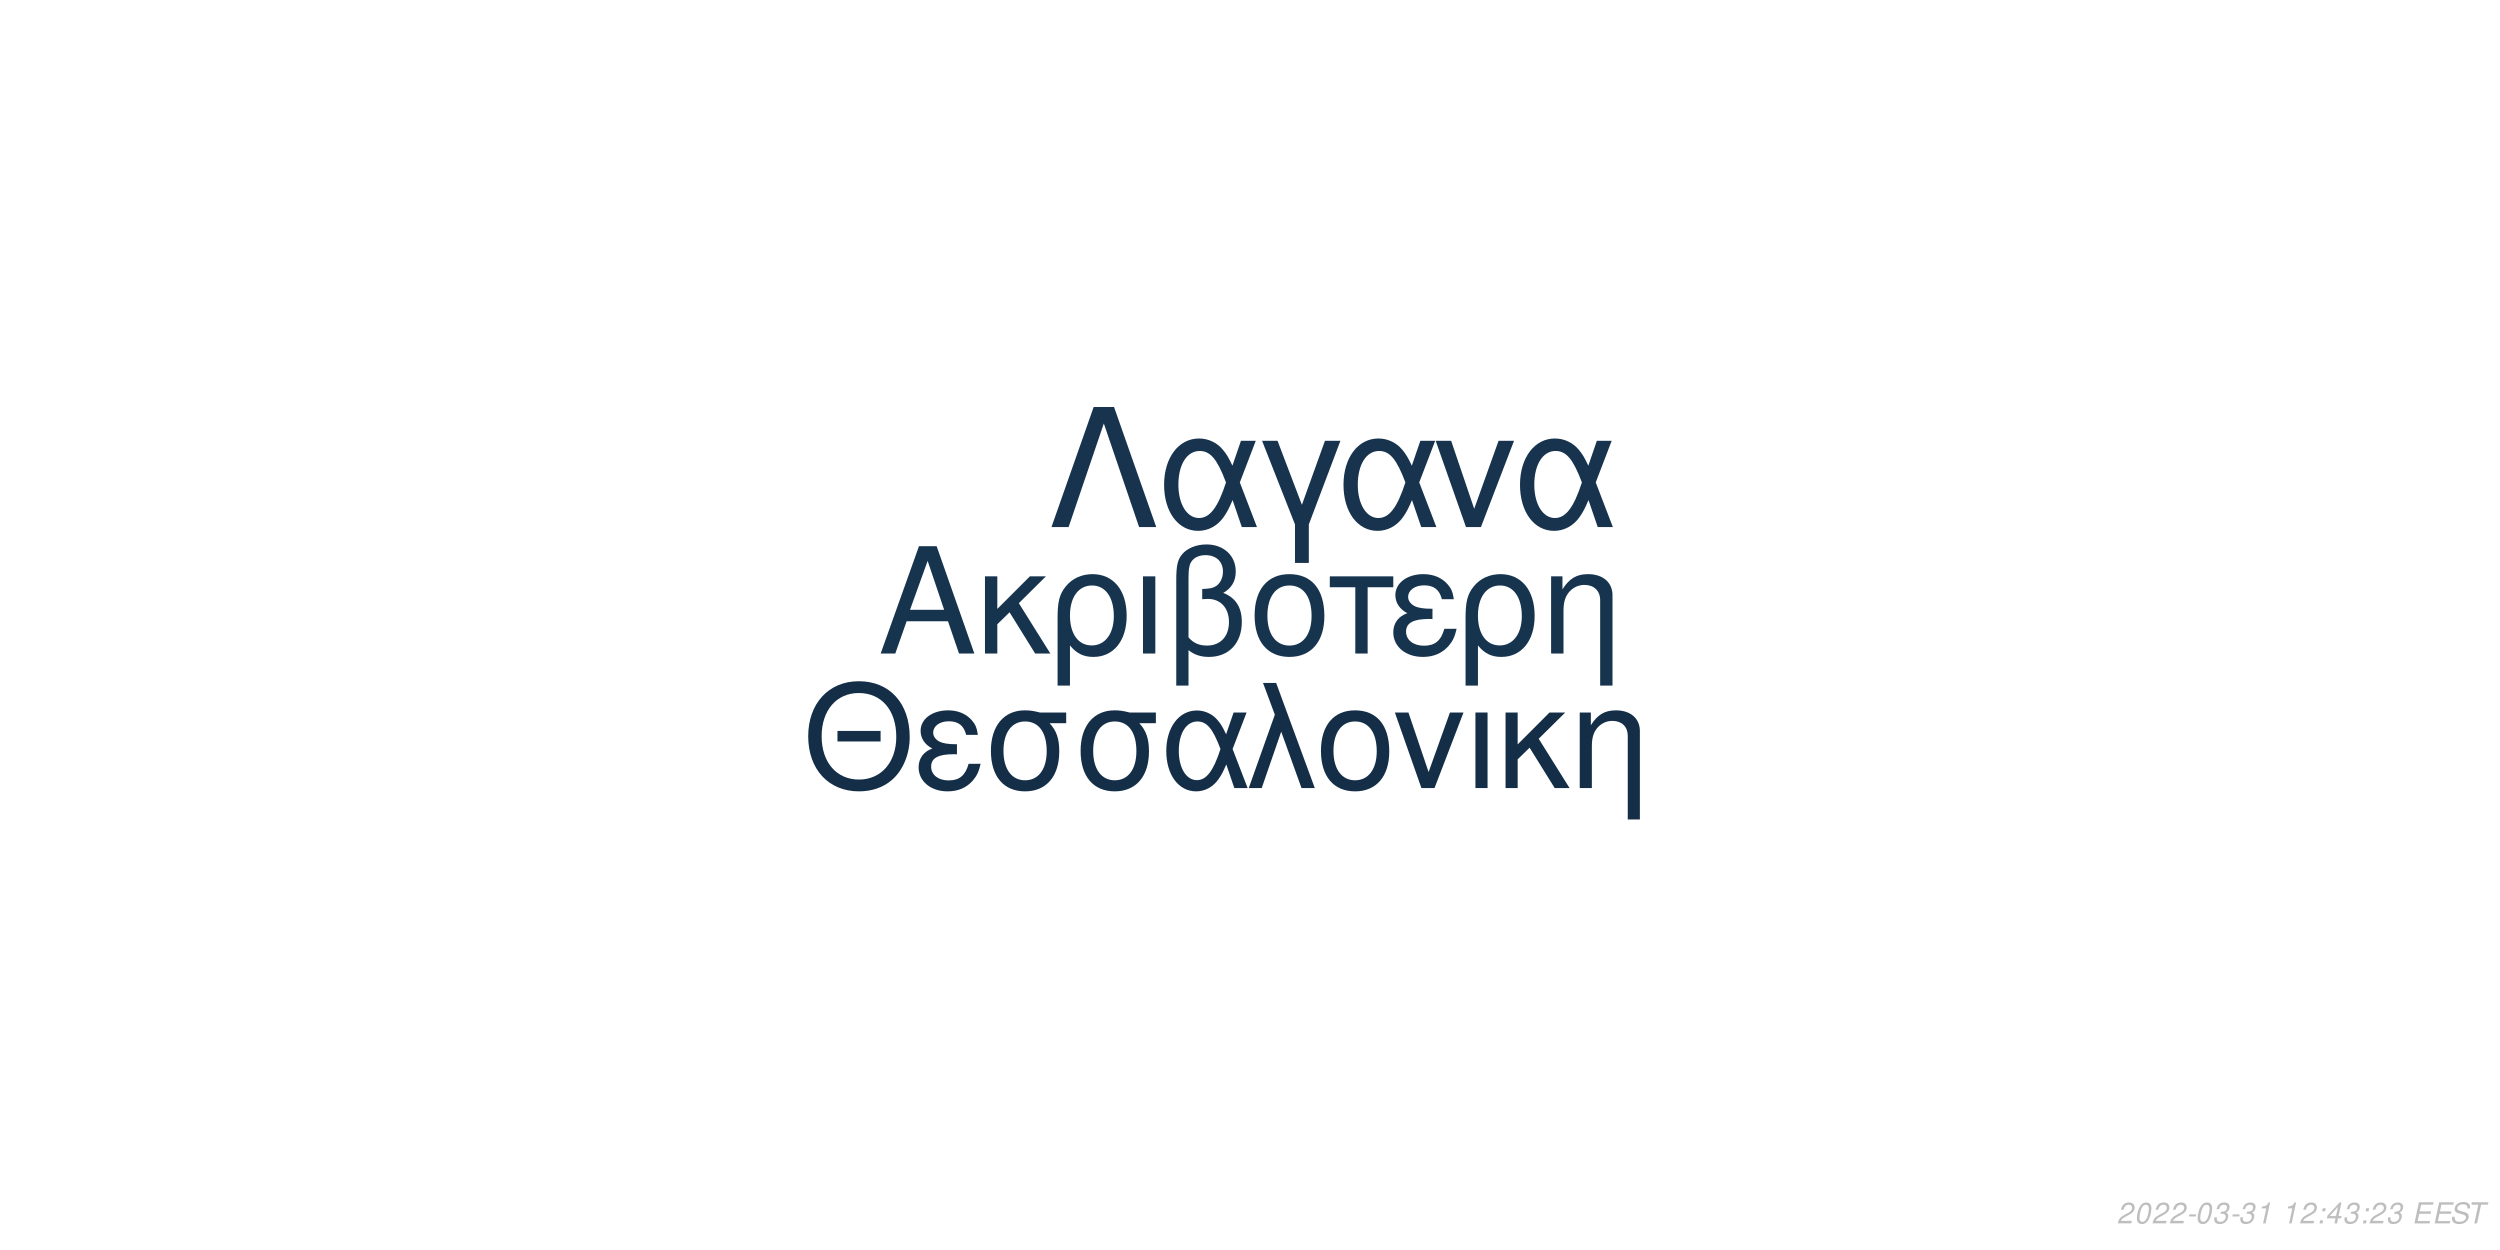
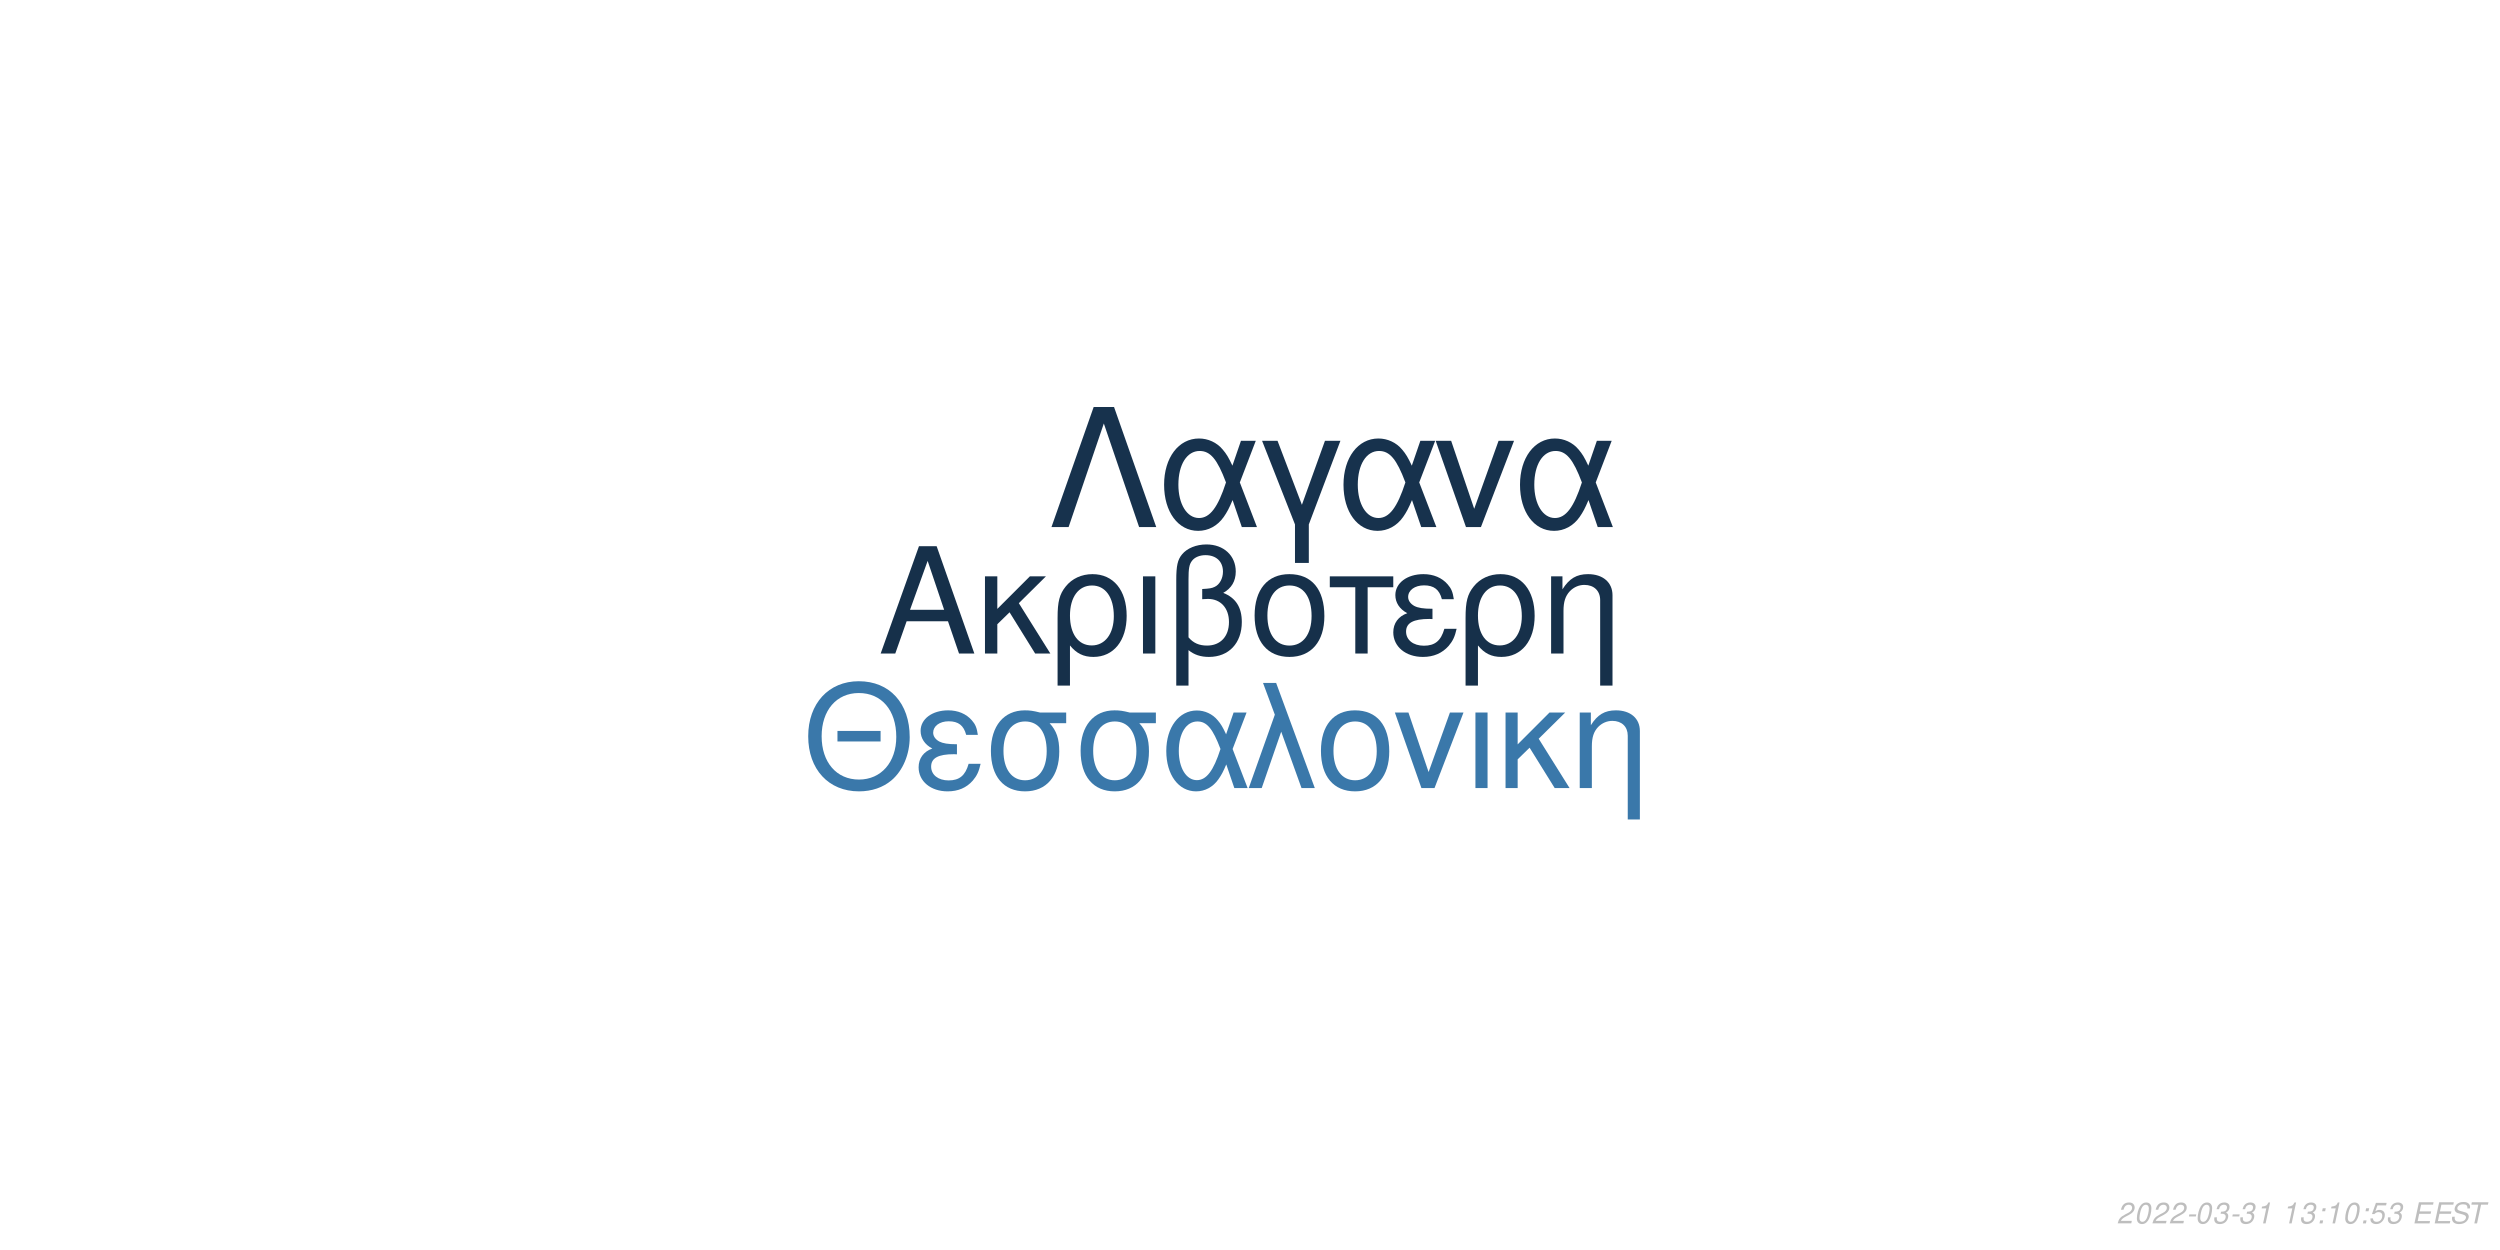
<svg xmlns="http://www.w3.org/2000/svg" xmlns:xlink="http://www.w3.org/1999/xlink" width="864pt" height="432pt" viewBox="0 0 864 432" version="1.1">
  <defs>
    <g>
      <symbol overflow="visible" id="glyph0-0">
        <path style="stroke:none;" d="" />
      </symbol>
      <symbol overflow="visible" id="glyph0-1">
        <path style="stroke:none;" d="M 24.125 -11.141 L 27.938 0 L 33.234 0 L 20.203 -37.094 L 14.094 -37.094 L 0.859 0 L 5.906 0 L 9.828 -11.141 Z M 22.797 -15.109 L 11 -15.109 L 17.094 -32.016 Z M 22.797 -15.109 " />
      </symbol>
      <symbol overflow="visible" id="glyph0-2">
        <path style="stroke:none;" d="M 7.172 -15.422 L 7.172 -26.672 L 2.906 -26.672 L 2.906 0 L 7.172 0 L 7.172 -10.125 L 11.406 -14.25 L 20.25 0 L 25.5 0 L 14.609 -17.406 L 23.969 -26.672 L 18.422 -26.672 Z M 7.172 -15.422 " />
      </symbol>
      <symbol overflow="visible" id="glyph0-3">
        <path style="stroke:none;" d="M 3 11.094 L 7.281 11.094 L 7.281 -2.797 C 9.516 -0.047 11.953 1.172 15.375 1.172 C 22.344 1.172 26.875 -4.422 26.875 -13.031 C 26.875 -21.891 22.297 -27.438 15.062 -27.438 C 11.297 -27.438 7.984 -25.906 5.797 -23.156 C 3.672 -20.516 3 -17.969 3 -12.359 Z M 14.906 -23.516 C 19.547 -23.516 22.438 -19.438 22.438 -12.922 C 22.438 -6.812 19.391 -2.797 14.812 -2.797 C 10.172 -2.797 7.281 -6.766 7.281 -13.125 C 7.281 -19.484 10.234 -23.516 14.906 -23.516 Z M 14.906 -23.516 " />
      </symbol>
      <symbol overflow="visible" id="glyph0-4">
        <path style="stroke:none;" d="M 3.516 0 L 7.781 0 L 7.781 -26.672 L 3.516 -26.672 Z M 3.516 0 " />
      </symbol>
      <symbol overflow="visible" id="glyph0-5">
        <path style="stroke:none;" d="M 4.016 11.094 L 8.25 11.094 L 8.25 -1.172 C 10.172 0.406 12.422 1.172 15.312 1.172 C 22.188 1.172 26.672 -3.609 26.672 -10.891 C 26.672 -15.984 24.578 -19.234 20.25 -20.969 C 23.109 -22.547 24.578 -25.031 24.578 -28.344 C 24.578 -33.844 20.406 -37.703 14.453 -37.703 C 10.938 -37.703 7.734 -36.391 6 -34.25 C 4.484 -32.422 4.016 -30.328 4.016 -25.391 Z M 8.25 -25.656 C 8.25 -29.359 8.5 -30.844 9.469 -32.062 C 10.375 -33.281 12.156 -34 14.094 -34 C 17.812 -34 20.156 -31.812 20.156 -28.297 C 20.156 -25.953 18.984 -23.812 17.297 -23.047 C 16.281 -22.547 15.469 -22.438 12.984 -22.297 L 12.984 -18.781 C 13.734 -18.828 14.344 -18.875 14.969 -18.875 C 19.344 -18.875 22.234 -15.719 22.234 -10.891 C 22.234 -5.906 19.281 -2.75 14.656 -2.75 C 11.953 -2.75 9.922 -3.609 8.25 -5.594 Z M 8.25 -25.656 " />
      </symbol>
      <symbol overflow="visible" id="glyph0-6">
        <path style="stroke:none;" d="M 14.094 -27.438 C 6.562 -27.438 2.094 -22.094 2.094 -13.125 C 2.094 -4.125 6.562 1.172 14.141 1.172 C 21.672 1.172 26.203 -4.172 26.203 -12.922 C 26.203 -22.188 21.828 -27.438 14.094 -27.438 Z M 14.141 -23.516 C 18.938 -23.516 21.781 -19.594 21.781 -12.984 C 21.781 -6.672 18.828 -2.75 14.141 -2.75 C 9.422 -2.75 6.516 -6.672 6.516 -13.125 C 6.516 -19.594 9.422 -23.516 14.141 -23.516 Z M 14.141 -23.516 " />
      </symbol>
      <symbol overflow="visible" id="glyph0-7">
        <path style="stroke:none;" d="M 7.891 0 L 12.156 0 L 12.156 -22.906 L 21.016 -22.906 L 21.016 -26.672 L -0.922 -26.672 L -0.922 -22.906 L 7.891 -22.906 Z M 7.891 0 " />
      </symbol>
      <symbol overflow="visible" id="glyph0-8">
        <path style="stroke:none;" d="M 14.562 -15.469 C 11.344 -15.469 9.562 -15.781 8.297 -16.438 C 6.922 -17.203 6.156 -18.328 6.156 -19.547 C 6.156 -21.891 8.453 -23.562 11.656 -23.562 C 15.062 -23.562 16.953 -22.094 17.812 -18.781 L 21.938 -18.781 C 21.578 -21.266 21.062 -22.5 19.797 -23.922 C 17.812 -26.203 14.906 -27.438 11.453 -27.438 C 5.797 -27.438 1.734 -24.375 1.734 -20.203 C 1.734 -17.609 3.156 -15.375 5.859 -13.938 C 2.797 -12.875 1.016 -10.484 1.016 -7.328 C 1.016 -2.391 5.297 1.172 11.25 1.172 C 14.969 1.172 17.906 -0.109 20.156 -2.641 C 21.578 -4.328 22.297 -5.797 22.906 -8.547 L 18.672 -8.547 C 17.5 -4.422 15.422 -2.703 11.609 -2.703 C 7.938 -2.703 5.438 -4.688 5.438 -7.578 C 5.438 -10.578 7.938 -11.953 13.484 -11.953 C 13.641 -11.953 14.094 -11.953 14.562 -11.906 Z M 14.562 -15.469 " />
      </symbol>
      <symbol overflow="visible" id="glyph0-9">
        <path style="stroke:none;" d="M 3.562 -26.672 L 3.562 0 L 7.844 0 L 7.844 -14.703 C 7.844 -17.906 8.5 -19.891 10.031 -21.531 C 11.406 -22.953 13.188 -23.719 15.062 -23.719 C 18.375 -23.719 20.516 -21.672 20.516 -18.469 L 20.516 11.094 L 24.781 11.094 L 24.781 -20.156 C 24.781 -24.578 21.469 -27.438 16.328 -27.438 C 12.359 -27.438 9.828 -25.906 7.484 -22.188 L 7.484 -26.672 Z M 3.562 -26.672 " />
      </symbol>
      <symbol overflow="visible" id="glyph1-0">
        <path style="stroke:none;" d="" />
      </symbol>
      <symbol overflow="visible" id="glyph1-1">
        <path style="stroke:none;" d="M 26.859 -19.734 L 11.953 -19.734 L 11.953 -16.094 L 26.859 -16.094 Z M 19.328 -36.922 C 8.922 -36.922 1.844 -29.25 1.844 -17.891 C 1.844 -6.484 8.875 1.141 19.391 1.141 C 23.812 1.141 27.703 -0.203 30.641 -2.688 C 34.578 -6.031 36.922 -11.656 36.922 -17.594 C 36.922 -29.297 30 -36.922 19.328 -36.922 Z M 19.328 -32.844 C 27.203 -32.844 32.281 -26.906 32.281 -17.688 C 32.281 -8.922 27.062 -2.938 19.391 -2.938 C 11.609 -2.938 6.484 -8.922 6.484 -17.891 C 6.484 -26.859 11.609 -32.844 19.328 -32.844 Z M 19.328 -32.844 " />
      </symbol>
      <symbol overflow="visible" id="glyph1-2">
        <path style="stroke:none;" d="M 14.25 -15.141 C 11.109 -15.141 9.375 -15.453 8.125 -16.094 C 6.781 -16.844 6.031 -17.938 6.031 -19.141 C 6.031 -21.422 8.266 -23.078 11.406 -23.078 C 14.75 -23.078 16.594 -21.625 17.438 -18.391 L 21.469 -18.391 C 21.125 -20.828 20.625 -22.031 19.391 -23.422 C 17.438 -25.656 14.594 -26.859 11.219 -26.859 C 5.688 -26.859 1.688 -23.875 1.688 -19.781 C 1.688 -17.234 3.094 -15.047 5.734 -13.656 C 2.734 -12.609 1 -10.266 1 -7.172 C 1 -2.344 5.188 1.141 11.016 1.141 C 14.656 1.141 17.547 -0.094 19.734 -2.594 C 21.125 -4.234 21.828 -5.688 22.422 -8.375 L 18.281 -8.375 C 17.141 -4.328 15.094 -2.641 11.359 -2.641 C 7.766 -2.641 5.328 -4.578 5.328 -7.422 C 5.328 -10.359 7.766 -11.703 13.203 -11.703 C 13.359 -11.703 13.797 -11.703 14.25 -11.656 Z M 14.25 -15.141 " />
      </symbol>
      <symbol overflow="visible" id="glyph1-3">
        <path style="stroke:none;" d="M 29 -26.109 L 19.938 -26.109 C 17.594 -26.703 16.438 -26.859 14.703 -26.859 C 7.469 -26.859 2.984 -21.469 2.984 -12.859 C 2.984 -4.031 7.375 1.141 14.797 1.141 C 22.172 1.141 26.609 -4.078 26.609 -12.656 C 26.609 -17.047 25.656 -19.828 23.266 -22.422 L 29 -22.422 Z M 14.797 -23.016 C 19.531 -23.016 22.266 -19.234 22.266 -12.75 C 22.266 -6.531 19.438 -2.688 14.797 -2.688 C 10.172 -2.688 7.328 -6.531 7.328 -12.859 C 7.328 -19.188 10.172 -23.016 14.797 -23.016 Z M 14.797 -23.016 " />
      </symbol>
      <symbol overflow="visible" id="glyph1-4">
        <path style="stroke:none;" d="M 29.344 -26.109 L 24.859 -26.109 L 22.266 -18.578 C 21.125 -21.031 20.484 -22.125 19.328 -23.469 C 17.547 -25.609 14.906 -26.812 12.156 -26.812 C 5.984 -26.812 1.594 -20.984 1.594 -12.812 C 1.594 -4.578 5.828 1.141 11.906 1.141 C 14.953 1.141 17.734 -0.344 19.625 -3.047 C 20.672 -4.531 21.281 -5.688 22.328 -8.172 L 25.109 0 L 29.703 0 L 24.516 -13.5 Z M 20.328 -13.5 C 17.891 -5.922 15.453 -2.734 12.156 -2.734 C 8.516 -2.734 5.922 -6.922 5.922 -12.812 C 5.922 -18.938 8.516 -23.016 12.359 -23.016 C 15.594 -23.016 17.688 -20.531 20.328 -13.5 Z M 20.328 -13.5 " />
      </symbol>
      <symbol overflow="visible" id="glyph1-5">
        <path style="stroke:none;" d="M 1.094 0 L 5.578 0 L 12.312 -19.484 L 19.328 0 L 23.922 0 L 10.562 -36.328 L 6.031 -36.328 L 10.109 -25.359 Z M 1.094 0 " />
      </symbol>
      <symbol overflow="visible" id="glyph1-6">
        <path style="stroke:none;" d="M 13.797 -26.859 C 6.422 -26.859 2.047 -21.625 2.047 -12.859 C 2.047 -4.031 6.422 1.141 13.859 1.141 C 21.234 1.141 25.656 -4.078 25.656 -12.656 C 25.656 -21.719 21.375 -26.859 13.797 -26.859 Z M 13.859 -23.016 C 18.531 -23.016 21.328 -19.188 21.328 -12.703 C 21.328 -6.531 18.438 -2.688 13.859 -2.688 C 9.219 -2.688 6.375 -6.531 6.375 -12.859 C 6.375 -19.188 9.219 -23.016 13.859 -23.016 Z M 13.859 -23.016 " />
      </symbol>
      <symbol overflow="visible" id="glyph1-7">
        <path style="stroke:none;" d="M 14.297 0 L 24.312 -26.109 L 19.625 -26.109 L 12.25 -5.531 L 5.281 -26.109 L 0.594 -26.109 L 9.766 0 Z M 14.297 0 " />
      </symbol>
      <symbol overflow="visible" id="glyph1-8">
        <path style="stroke:none;" d="M 3.438 0 L 7.625 0 L 7.625 -26.109 L 3.438 -26.109 Z M 3.438 0 " />
      </symbol>
      <symbol overflow="visible" id="glyph1-9">
        <path style="stroke:none;" d="M 7.031 -15.094 L 7.031 -26.109 L 2.844 -26.109 L 2.844 0 L 7.031 0 L 7.031 -9.922 L 11.156 -13.953 L 19.828 0 L 24.969 0 L 14.297 -17.047 L 23.469 -26.109 L 18.031 -26.109 Z M 7.031 -15.094 " />
      </symbol>
      <symbol overflow="visible" id="glyph1-10">
        <path style="stroke:none;" d="M 3.484 -26.109 L 3.484 0 L 7.672 0 L 7.672 -14.406 C 7.672 -17.547 8.328 -19.484 9.812 -21.078 C 11.156 -22.469 12.906 -23.219 14.75 -23.219 C 17.984 -23.219 20.078 -21.234 20.078 -18.094 L 20.078 10.859 L 24.266 10.859 L 24.266 -19.734 C 24.266 -24.062 21.031 -26.859 16 -26.859 C 12.109 -26.859 9.609 -25.359 7.328 -21.719 L 7.328 -26.109 Z M 3.484 -26.109 " />
      </symbol>
      <symbol overflow="visible" id="glyph2-0">
        <path style="stroke:none;" d="" />
      </symbol>
      <symbol overflow="visible" id="glyph2-1">
        <path style="stroke:none;" d="M 22.531 -41.484 L 15.484 -41.484 L 0.906 0 L 6.828 0 L 19 -35.797 L 31.188 0 L 37.109 0 Z M 22.531 -41.484 " />
      </symbol>
      <symbol overflow="visible" id="glyph2-2">
        <path style="stroke:none;" d="M 33.516 -29.812 L 28.391 -29.812 L 25.438 -21.219 C 24.125 -24.016 23.391 -25.266 22.078 -26.797 C 20.031 -29.25 17.016 -30.609 13.891 -30.609 C 6.828 -30.609 1.828 -23.953 1.828 -14.625 C 1.828 -5.234 6.656 1.312 13.594 1.312 C 17.078 1.312 20.266 -0.391 22.422 -3.469 C 23.609 -5.172 24.297 -6.484 25.5 -9.328 L 28.688 0 L 33.922 0 L 28 -15.422 Z M 23.219 -15.422 C 20.422 -6.766 17.641 -3.125 13.891 -3.125 C 9.734 -3.125 6.766 -7.906 6.766 -14.625 C 6.766 -21.625 9.734 -26.297 14.109 -26.297 C 17.812 -26.297 20.203 -23.453 23.219 -15.422 Z M 23.219 -15.422 " />
      </symbol>
      <symbol overflow="visible" id="glyph2-3">
        <path style="stroke:none;" d="M 12.062 12.406 L 16.844 12.406 L 16.844 -0.906 L 27.766 -29.812 L 22.422 -29.812 L 14.453 -7.688 L 6.031 -29.812 L 0.688 -29.812 L 12.062 -0.906 Z M 12.062 12.406 " />
      </symbol>
      <symbol overflow="visible" id="glyph2-4">
        <path style="stroke:none;" d="M 16.328 0 L 27.766 -29.812 L 22.422 -29.812 L 14 -6.312 L 6.031 -29.812 L 0.688 -29.812 L 11.156 0 Z M 16.328 0 " />
      </symbol>
      <symbol overflow="visible" id="glyph3-0">
        <path style="stroke:none;" d="" />
      </symbol>
      <symbol overflow="visible" id="glyph3-1">
        <path style="stroke:none;" d="M 5.234 -0.875 L 1.469 -0.875 C 1.641 -1.375 2.203 -1.891 3.109 -2.344 L 4.234 -2.938 C 5.562 -3.625 6.219 -4.469 6.219 -5.484 C 6.219 -5.938 6.062 -6.359 5.797 -6.656 C 5.469 -7.047 4.984 -7.234 4.312 -7.234 C 2.766 -7.234 1.891 -6.453 1.484 -4.734 L 2.375 -4.734 C 2.484 -5.188 2.609 -5.484 2.797 -5.75 C 3.094 -6.203 3.609 -6.453 4.188 -6.453 C 4.891 -6.453 5.344 -6.031 5.344 -5.375 C 5.344 -4.703 4.859 -4.094 4.016 -3.656 L 2.984 -3.125 C 1.234 -2.188 0.797 -1.656 0.344 -0.016 L 5.047 -0.016 Z M 5.234 -0.875 " />
      </symbol>
      <symbol overflow="visible" id="glyph3-2">
        <path style="stroke:none;" d="M 4.203 -7.234 C 3.375 -7.234 2.688 -6.812 2.125 -5.984 C 1.484 -5.047 0.984 -3.188 0.984 -1.734 C 0.984 -1.109 1.172 -0.562 1.484 -0.266 C 1.797 0.047 2.281 0.234 2.766 0.234 C 3.625 0.234 4.281 -0.156 4.859 -1.016 C 5.516 -1.953 6 -3.797 6 -5.266 C 6 -6.5 5.328 -7.234 4.203 -7.234 Z M 4.094 -6.453 C 4.734 -6.453 5.125 -5.984 5.125 -5.156 C 5.125 -4.203 4.781 -2.625 4.406 -1.812 C 3.984 -0.938 3.516 -0.547 2.875 -0.547 C 2.25 -0.547 1.875 -1.031 1.875 -1.828 C 1.875 -2.797 2.203 -4.344 2.594 -5.203 C 2.984 -6.047 3.453 -6.453 4.094 -6.453 Z M 4.094 -6.453 " />
      </symbol>
      <symbol overflow="visible" id="glyph3-3">
        <path style="stroke:none;" d="M 3.516 -3.125 L 1.125 -3.125 L 0.969 -2.406 L 3.359 -2.406 Z M 3.516 -3.125 " />
      </symbol>
      <symbol overflow="visible" id="glyph3-4">
        <path style="stroke:none;" d="M 2.922 -3.312 C 3.125 -3.344 3.234 -3.344 3.375 -3.344 C 4.203 -3.344 4.688 -3 4.688 -2.406 C 4.688 -1.312 3.906 -0.547 2.781 -0.547 C 2.047 -0.547 1.594 -0.938 1.594 -1.562 C 1.594 -1.719 1.609 -1.844 1.656 -2.094 L 0.766 -2.094 C 0.734 -1.797 0.719 -1.641 0.719 -1.469 C 0.719 -0.375 1.406 0.234 2.641 0.234 C 3.547 0.234 4.297 -0.078 4.812 -0.656 C 5.266 -1.156 5.562 -1.875 5.562 -2.547 C 5.562 -3.125 5.344 -3.453 4.797 -3.734 C 5.641 -4.234 6.016 -4.844 6.016 -5.734 C 6.016 -6.656 5.312 -7.234 4.203 -7.234 C 3.375 -7.234 2.672 -6.938 2.188 -6.375 C 1.891 -6.031 1.703 -5.641 1.516 -4.906 L 2.391 -4.906 C 2.5 -5.359 2.594 -5.594 2.734 -5.812 C 3.047 -6.234 3.516 -6.453 4.078 -6.453 C 4.734 -6.453 5.141 -6.125 5.141 -5.578 C 5.141 -5.188 5.016 -4.797 4.797 -4.547 C 4.516 -4.234 4 -4.062 3.266 -4.062 L 3.078 -4.062 Z M 2.922 -3.312 " />
      </symbol>
      <symbol overflow="visible" id="glyph3-5">
        <path style="stroke:none;" d="M 3.703 -5.188 L 2.594 0 L 3.469 0 L 5.016 -7.234 L 4.438 -7.234 C 3.906 -6.156 3.688 -6.016 2.234 -5.812 L 2.109 -5.188 Z M 3.703 -5.188 " />
      </symbol>
      <symbol overflow="visible" id="glyph3-6">
        <path style="stroke:none;" d="" />
      </symbol>
      <symbol overflow="visible" id="glyph3-7">
        <path style="stroke:none;" d="M 2.359 -1.031 L 1.312 -1.031 L 1.094 0 L 2.141 0 Z M 3.266 -5.234 L 2.219 -5.234 L 2 -4.203 L 3.047 -4.203 Z M 3.266 -5.234 " />
      </symbol>
      <symbol overflow="visible" id="glyph3-8">
-         <path style="stroke:none;" d="M 3.625 -1.75 L 3.266 0 L 4.141 0 L 4.516 -1.75 L 5.562 -1.75 L 5.734 -2.531 L 4.688 -2.531 L 5.688 -7.234 L 5.016 -7.234 L 0.844 -2.672 L 0.641 -1.75 Z M 3.797 -2.531 L 1.594 -2.531 L 4.469 -5.703 Z M 3.797 -2.531 " />
+         <path style="stroke:none;" d="M 6.297 -7.094 L 2.594 -7.094 L 1.234 -3.234 L 2.047 -3.234 C 2.656 -3.766 2.938 -3.906 3.531 -3.906 C 4.328 -3.906 4.797 -3.453 4.797 -2.688 C 4.797 -1.438 3.969 -0.547 2.828 -0.547 C 2.031 -0.547 1.609 -0.938 1.578 -1.734 L 0.703 -1.734 L 0.703 -1.516 C 0.703 -0.938 0.844 -0.547 1.188 -0.266 C 1.562 0.062 2.078 0.234 2.703 0.234 C 3.656 0.234 4.391 -0.156 4.984 -0.922 C 5.422 -1.5 5.672 -2.234 5.672 -2.953 C 5.672 -4 4.938 -4.672 3.812 -4.672 C 3.328 -4.672 2.906 -4.547 2.406 -4.234 L 3.109 -6.219 L 6.109 -6.219 Z M 6.297 -7.094 " />
      </symbol>
      <symbol overflow="visible" id="glyph3-9">
        <path style="stroke:none;" d="M 2.547 -3.312 L 6.5 -3.312 L 6.688 -4.141 L 2.719 -4.141 L 3.219 -6.469 L 7.344 -6.469 L 7.516 -7.297 L 2.453 -7.297 L 0.906 0 L 6.125 0 L 6.297 -0.812 L 2.016 -0.812 Z M 2.547 -3.312 " />
      </symbol>
      <symbol overflow="visible" id="glyph3-10">
        <path style="stroke:none;" d="M 7.062 -5.156 C 7.125 -5.438 7.141 -5.562 7.141 -5.703 C 7.141 -6.156 6.938 -6.594 6.594 -6.891 C 6.188 -7.25 5.656 -7.406 4.875 -7.406 C 3.844 -7.406 3.047 -7.125 2.5 -6.562 C 2.094 -6.141 1.781 -5.438 1.781 -4.922 C 1.781 -4.297 2.219 -3.766 2.891 -3.562 L 4.594 -3.094 C 5.406 -2.859 5.734 -2.578 5.734 -2.094 C 5.734 -1.781 5.547 -1.406 5.266 -1.141 C 4.844 -0.766 4.266 -0.578 3.453 -0.578 C 2.328 -0.578 1.812 -0.984 1.812 -1.906 C 1.812 -2.047 1.812 -2.125 1.844 -2.312 L 0.984 -2.312 C 0.906 -2.062 0.891 -1.906 0.891 -1.688 C 0.891 -0.484 1.797 0.234 3.297 0.234 C 4.359 0.234 5.234 -0.062 5.812 -0.609 C 6.344 -1.078 6.688 -1.797 6.688 -2.375 C 6.688 -2.641 6.609 -2.906 6.453 -3.156 C 6.234 -3.5 5.938 -3.703 5.469 -3.828 L 3.75 -4.312 C 2.984 -4.547 2.734 -4.734 2.734 -5.188 C 2.734 -5.547 2.875 -5.844 3.188 -6.109 C 3.547 -6.438 4.031 -6.594 4.703 -6.594 C 5.266 -6.594 5.688 -6.484 5.906 -6.297 C 6.094 -6.125 6.219 -5.797 6.219 -5.516 C 6.219 -5.422 6.203 -5.344 6.188 -5.156 Z M 7.062 -5.156 " />
      </symbol>
      <symbol overflow="visible" id="glyph3-11">
        <path style="stroke:none;" d="M 4.938 -6.469 L 7.312 -6.469 L 7.484 -7.297 L 1.75 -7.297 L 1.578 -6.469 L 3.984 -6.469 L 2.609 0 L 3.547 0 Z M 4.938 -6.469 " />
      </symbol>
    </g>
  </defs>
  <g id="surface1">
    <rect x="0" y="0" width="864" height="432" style="fill:rgb(100%,100%,100%);fill-opacity:1;stroke:none;" />
-     <g style="fill:rgb(9.02%,20.392%,30.98%);fill-opacity:1;">
+     <g style="fill:rgb(8.627%,18.824%,29.02%);fill-opacity:1;">
      <use xlink:href="#glyph0-1" x="303.5" y="225.861" />
      <use xlink:href="#glyph0-2" x="337.5" y="225.861" />
      <use xlink:href="#glyph0-3" x="362.5" y="225.861" />
      <use xlink:href="#glyph0-4" x="391.5" y="225.861" />
      <use xlink:href="#glyph0-5" x="402.5" y="225.861" />
      <use xlink:href="#glyph0-6" x="431.5" y="225.861" />
      <use xlink:href="#glyph0-7" x="460.5" y="225.861" />
      <use xlink:href="#glyph0-8" x="480.5" y="225.861" />
      <use xlink:href="#glyph0-3" x="503.5" y="225.861" />
      <use xlink:href="#glyph0-9" x="532.5" y="225.861" />
    </g>
-     <g style="fill:rgb(7.843%,18.039%,27.843%);fill-opacity:1;">
+     <g style="fill:rgb(22.745%,47.059%,66.667%);fill-opacity:1;">
      <use xlink:href="#glyph1-1" x="277.473" y="272.354" />
      <use xlink:href="#glyph1-2" x="316.473" y="272.354" />
      <use xlink:href="#glyph1-3" x="339.473" y="272.354" />
      <use xlink:href="#glyph1-3" x="370.473" y="272.354" />
      <use xlink:href="#glyph1-4" x="401.473" y="272.354" />
      <use xlink:href="#glyph1-5" x="430.473" y="272.354" />
      <use xlink:href="#glyph1-6" x="454.473" y="272.354" />
      <use xlink:href="#glyph1-7" x="481.473" y="272.354" />
      <use xlink:href="#glyph1-8" x="506.473" y="272.354" />
      <use xlink:href="#glyph1-9" x="517.473" y="272.354" />
      <use xlink:href="#glyph1-10" x="542.473" y="272.354" />
    </g>
-     <g style="fill:rgb(9.02%,20%,30.588%);fill-opacity:1;">
+     <g style="fill:rgb(9.02%,19.608%,30.196%);fill-opacity:1;">
      <use xlink:href="#glyph2-1" x="362.484" y="182.152" />
      <use xlink:href="#glyph2-2" x="400.484" y="182.152" />
      <use xlink:href="#glyph2-3" x="435.484" y="182.152" />
      <use xlink:href="#glyph2-2" x="462.484" y="182.152" />
      <use xlink:href="#glyph2-4" x="495.484" y="182.152" />
      <use xlink:href="#glyph2-2" x="523.484" y="182.152" />
    </g>
    <g style="fill:rgb(74.51%,74.51%,74.51%);fill-opacity:1;">
      <use xlink:href="#glyph3-1" x="731.52" y="422.81" />
      <use xlink:href="#glyph3-2" x="737.52" y="422.81" />
      <use xlink:href="#glyph3-1" x="743.52" y="422.81" />
      <use xlink:href="#glyph3-1" x="749.52" y="422.81" />
      <use xlink:href="#glyph3-3" x="755.52" y="422.81" />
      <use xlink:href="#glyph3-2" x="758.52" y="422.81" />
      <use xlink:href="#glyph3-4" x="764.52" y="422.81" />
      <use xlink:href="#glyph3-3" x="770.52" y="422.81" />
      <use xlink:href="#glyph3-4" x="773.52" y="422.81" />
      <use xlink:href="#glyph3-5" x="779.52" y="422.81" />
      <use xlink:href="#glyph3-6" x="785.52" y="422.81" />
      <use xlink:href="#glyph3-5" x="788.52" y="422.81" />
-       <use xlink:href="#glyph3-1" x="794.52" y="422.81" />
+       <use xlink:href="#glyph3-4" x="794.52" y="422.81" />
      <use xlink:href="#glyph3-7" x="800.52" y="422.81" />
-       <use xlink:href="#glyph3-8" x="803.52" y="422.81" />
-       <use xlink:href="#glyph3-4" x="809.52" y="422.81" />
+       <use xlink:href="#glyph3-5" x="803.52" y="422.81" />
+       <use xlink:href="#glyph3-2" x="809.52" y="422.81" />
      <use xlink:href="#glyph3-7" x="815.52" y="422.81" />
-       <use xlink:href="#glyph3-1" x="818.52" y="422.81" />
+       <use xlink:href="#glyph3-8" x="818.52" y="422.81" />
      <use xlink:href="#glyph3-4" x="824.52" y="422.81" />
      <use xlink:href="#glyph3-6" x="830.52" y="422.81" />
      <use xlink:href="#glyph3-9" x="833.52" y="422.81" />
      <use xlink:href="#glyph3-9" x="840.52" y="422.81" />
      <use xlink:href="#glyph3-10" x="846.52" y="422.81" />
      <use xlink:href="#glyph3-11" x="852.52" y="422.81" />
    </g>
  </g>
</svg>
